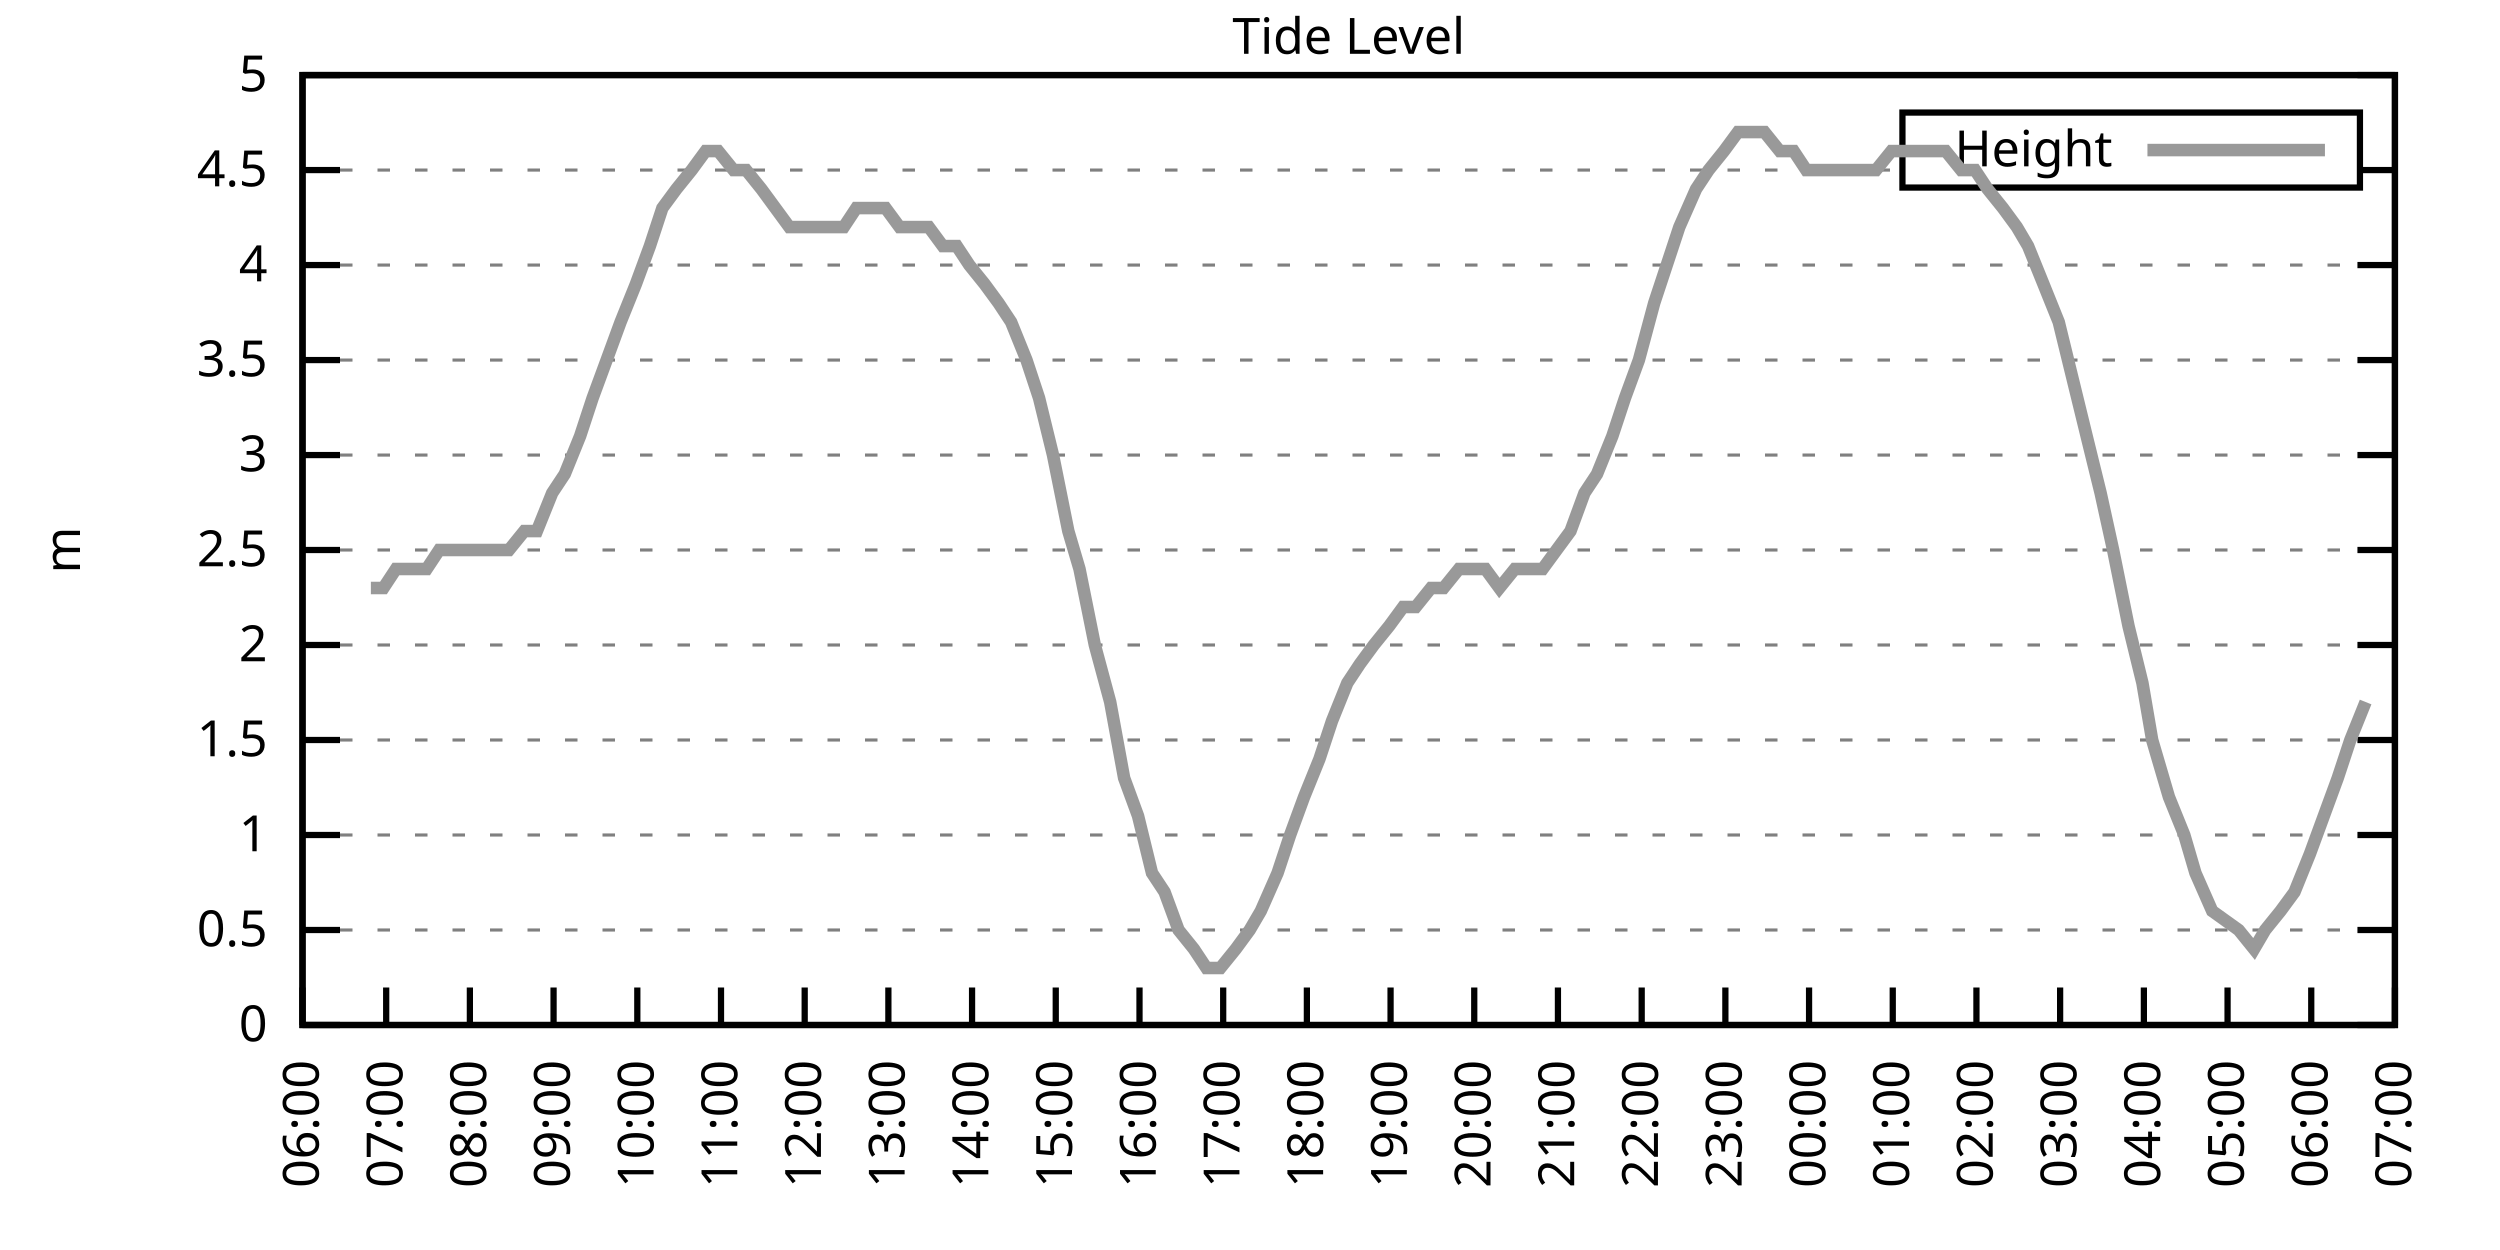
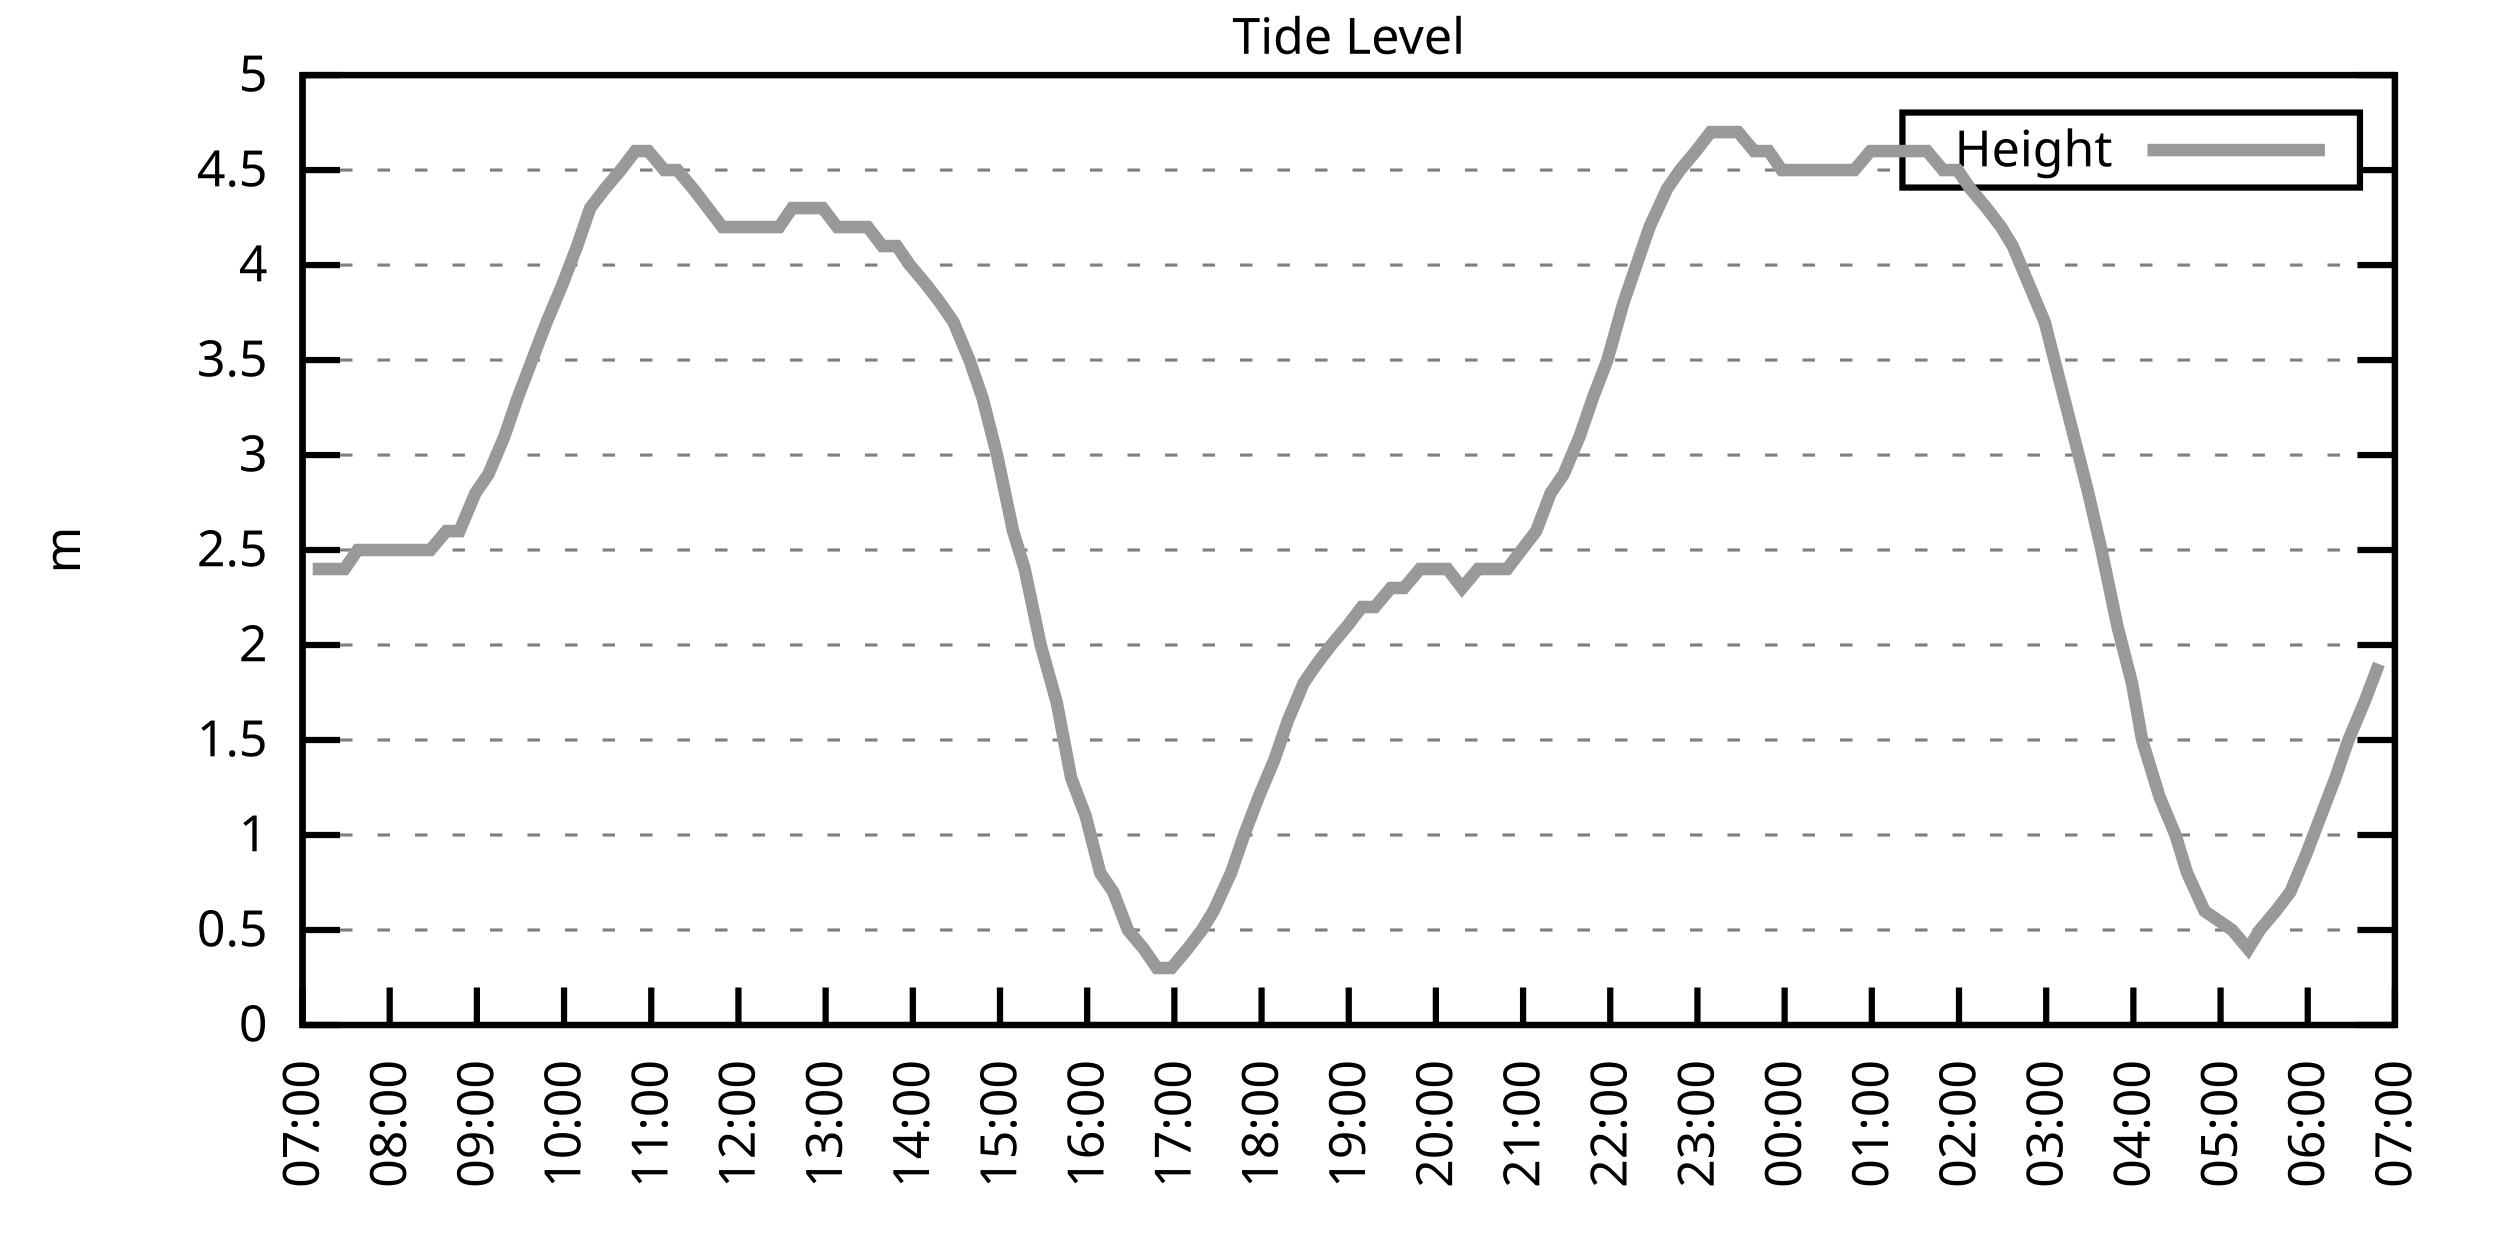
<svg xmlns="http://www.w3.org/2000/svg" xmlns:xlink="http://www.w3.org/1999/xlink" width="400" height="200" viewBox="0 0 400 200">
  <g id="gnuplot_canvas">
    <rect x="0" y="0" width="400" height="200" fill="none" />
    <defs>
      <circle id="gpDot" r="0.5" stroke-width="0.5" stroke="currentColor" />
      <path id="gpPt0" stroke-width="0.333" stroke="currentColor" d="M-1,0 h2 M0,-1 v2" />
      <path id="gpPt1" stroke-width="0.333" stroke="currentColor" d="M-1,-1 L1,1 M1,-1 L-1,1" />
      <path id="gpPt2" stroke-width="0.333" stroke="currentColor" d="M-1,0 L1,0 M0,-1 L0,1 M-1,-1 L1,1 M-1,1 L1,-1" />
      <rect id="gpPt3" stroke-width="0.333" stroke="currentColor" x="-1" y="-1" width="2" height="2" />
      <rect id="gpPt4" stroke-width="0.333" stroke="currentColor" fill="currentColor" x="-1" y="-1" width="2" height="2" />
      <circle id="gpPt5" stroke-width="0.333" stroke="currentColor" cx="0" cy="0" r="1" />
      <use xlink:href="#gpPt5" id="gpPt6" fill="currentColor" stroke="none" />
      <path id="gpPt7" stroke-width="0.333" stroke="currentColor" d="M0,-1.33 L-1.33,0.67 L1.33,0.67 z" />
      <use xlink:href="#gpPt7" id="gpPt8" fill="currentColor" stroke="none" />
      <use xlink:href="#gpPt7" id="gpPt9" stroke="currentColor" transform="rotate(180)" />
      <use xlink:href="#gpPt9" id="gpPt10" fill="currentColor" stroke="none" />
      <use xlink:href="#gpPt3" id="gpPt11" stroke="currentColor" transform="rotate(45)" />
      <use xlink:href="#gpPt11" id="gpPt12" fill="currentColor" stroke="none" />
      <path id="gpPt13" stroke-width="0.333" stroke="currentColor" d="M0,1.330 L1.265,0.411 L0.782,-1.067 L-0.782,-1.076 L-1.265,0.411 z" />
      <use xlink:href="#gpPt13" id="gpPt14" fill="currentColor" stroke="none" />
      <filter id="textbox" filterUnits="objectBoundingBox" x="0" y="0" height="1" width="1">
        <feFlood flood-color="white" flood-opacity="1" result="bgnd" />
        <feComposite in="SourceGraphic" in2="bgnd" operator="atop" />
      </filter>
      <filter id="greybox" filterUnits="objectBoundingBox" x="0" y="0" height="1" width="1">
        <feFlood flood-color="lightgrey" flood-opacity="1" result="grey" />
        <feComposite in="SourceGraphic" in2="grey" operator="atop" />
      </filter>
    </defs>
    <g fill="none" color="white" stroke="currentColor" stroke-width="1.00" stroke-linecap="butt" stroke-linejoin="miter">
</g>
    <g fill="none" color="black" stroke="currentColor" stroke-width="1.00" stroke-linecap="butt" stroke-linejoin="miter">
      <g stroke="none" shape-rendering="crispEdges">
        <polygon fill="rgb(255, 255, 255)" points="48.40,164.00 383.18,164.00 383.18,12.02 48.40,12.02 " />
      </g>
    </g>
    <g fill="none" color="black" stroke="currentColor" stroke-width="1.00" stroke-linecap="butt" stroke-linejoin="miter">
</g>
    <g fill="none" color="black" stroke="black" stroke-width="0.50" stroke-linecap="butt" stroke-linejoin="miter">
</g>
    <g fill="none" color="gray" stroke="currentColor" stroke-width="0.50" stroke-linecap="butt" stroke-linejoin="miter">
      <path stroke="gray" stroke-dasharray="2,4" class="gridline" d="M48.40,164.00 L383.19,164.00  " />
    </g>
    <g fill="none" color="gray" stroke="gray" stroke-width="1.00" stroke-linecap="butt" stroke-linejoin="miter">
</g>
    <g fill="none" color="black" stroke="currentColor" stroke-width="1.00" stroke-linecap="butt" stroke-linejoin="miter">
      <path stroke="black" d="M48.40,164.00 L54.40,164.00 M383.19,164.00 L377.19,164.00  " />
      <g transform="translate(42.80,166.60)" stroke="none" fill="black" font-family="Sans" font-size="8.00" text-anchor="end">
        <text>
          <tspan font-family="Sans"> 0</tspan>
        </text>
      </g>
    </g>
    <g fill="none" color="black" stroke="currentColor" stroke-width="1.00" stroke-linecap="butt" stroke-linejoin="miter">
</g>
    <g fill="none" color="black" stroke="black" stroke-width="0.50" stroke-linecap="butt" stroke-linejoin="miter">
</g>
    <g fill="none" color="gray" stroke="currentColor" stroke-width="0.50" stroke-linecap="butt" stroke-linejoin="miter">
      <path stroke="gray" stroke-dasharray="2,4" class="gridline" d="M48.40,148.80 L383.19,148.80  " />
    </g>
    <g fill="none" color="gray" stroke="gray" stroke-width="1.00" stroke-linecap="butt" stroke-linejoin="miter">
</g>
    <g fill="none" color="black" stroke="currentColor" stroke-width="1.00" stroke-linecap="butt" stroke-linejoin="miter">
      <path stroke="black" d="M48.40,148.80 L54.40,148.80 M383.19,148.80 L377.19,148.80  " />
      <g transform="translate(42.80,151.40)" stroke="none" fill="black" font-family="Sans" font-size="8.00" text-anchor="end">
        <text>
          <tspan font-family="Sans"> 0.5</tspan>
        </text>
      </g>
    </g>
    <g fill="none" color="black" stroke="currentColor" stroke-width="1.00" stroke-linecap="butt" stroke-linejoin="miter">
</g>
    <g fill="none" color="black" stroke="black" stroke-width="0.50" stroke-linecap="butt" stroke-linejoin="miter">
</g>
    <g fill="none" color="gray" stroke="currentColor" stroke-width="0.50" stroke-linecap="butt" stroke-linejoin="miter">
      <path stroke="gray" stroke-dasharray="2,4" class="gridline" d="M48.40,133.60 L383.19,133.60  " />
    </g>
    <g fill="none" color="gray" stroke="gray" stroke-width="1.00" stroke-linecap="butt" stroke-linejoin="miter">
</g>
    <g fill="none" color="black" stroke="currentColor" stroke-width="1.00" stroke-linecap="butt" stroke-linejoin="miter">
      <path stroke="black" d="M48.40,133.60 L54.40,133.60 M383.19,133.60 L377.19,133.60  " />
      <g transform="translate(42.80,136.20)" stroke="none" fill="black" font-family="Sans" font-size="8.00" text-anchor="end">
        <text>
          <tspan font-family="Sans"> 1</tspan>
        </text>
      </g>
    </g>
    <g fill="none" color="black" stroke="currentColor" stroke-width="1.00" stroke-linecap="butt" stroke-linejoin="miter">
</g>
    <g fill="none" color="black" stroke="black" stroke-width="0.50" stroke-linecap="butt" stroke-linejoin="miter">
</g>
    <g fill="none" color="gray" stroke="currentColor" stroke-width="0.50" stroke-linecap="butt" stroke-linejoin="miter">
      <path stroke="gray" stroke-dasharray="2,4" class="gridline" d="M48.40,118.40 L383.19,118.40  " />
    </g>
    <g fill="none" color="gray" stroke="gray" stroke-width="1.00" stroke-linecap="butt" stroke-linejoin="miter">
</g>
    <g fill="none" color="black" stroke="currentColor" stroke-width="1.00" stroke-linecap="butt" stroke-linejoin="miter">
      <path stroke="black" d="M48.40,118.40 L54.40,118.40 M383.19,118.40 L377.19,118.40  " />
      <g transform="translate(42.80,121.00)" stroke="none" fill="black" font-family="Sans" font-size="8.00" text-anchor="end">
        <text>
          <tspan font-family="Sans"> 1.5</tspan>
        </text>
      </g>
    </g>
    <g fill="none" color="black" stroke="currentColor" stroke-width="1.00" stroke-linecap="butt" stroke-linejoin="miter">
</g>
    <g fill="none" color="black" stroke="black" stroke-width="0.50" stroke-linecap="butt" stroke-linejoin="miter">
</g>
    <g fill="none" color="gray" stroke="currentColor" stroke-width="0.50" stroke-linecap="butt" stroke-linejoin="miter">
      <path stroke="gray" stroke-dasharray="2,4" class="gridline" d="M48.40,103.20 L383.19,103.20  " />
    </g>
    <g fill="none" color="gray" stroke="gray" stroke-width="1.00" stroke-linecap="butt" stroke-linejoin="miter">
</g>
    <g fill="none" color="black" stroke="currentColor" stroke-width="1.00" stroke-linecap="butt" stroke-linejoin="miter">
      <path stroke="black" d="M48.40,103.20 L54.40,103.20 M383.19,103.20 L377.19,103.20  " />
      <g transform="translate(42.80,105.80)" stroke="none" fill="black" font-family="Sans" font-size="8.00" text-anchor="end">
        <text>
          <tspan font-family="Sans"> 2</tspan>
        </text>
      </g>
    </g>
    <g fill="none" color="black" stroke="currentColor" stroke-width="1.00" stroke-linecap="butt" stroke-linejoin="miter">
</g>
    <g fill="none" color="black" stroke="black" stroke-width="0.50" stroke-linecap="butt" stroke-linejoin="miter">
</g>
    <g fill="none" color="gray" stroke="currentColor" stroke-width="0.50" stroke-linecap="butt" stroke-linejoin="miter">
      <path stroke="gray" stroke-dasharray="2,4" class="gridline" d="M48.40,88.00 L383.19,88.00  " />
    </g>
    <g fill="none" color="gray" stroke="gray" stroke-width="1.00" stroke-linecap="butt" stroke-linejoin="miter">
</g>
    <g fill="none" color="black" stroke="currentColor" stroke-width="1.00" stroke-linecap="butt" stroke-linejoin="miter">
      <path stroke="black" d="M48.40,88.00 L54.40,88.00 M383.19,88.00 L377.19,88.00  " />
      <g transform="translate(42.80,90.60)" stroke="none" fill="black" font-family="Sans" font-size="8.00" text-anchor="end">
        <text>
          <tspan font-family="Sans"> 2.5</tspan>
        </text>
      </g>
    </g>
    <g fill="none" color="black" stroke="currentColor" stroke-width="1.00" stroke-linecap="butt" stroke-linejoin="miter">
</g>
    <g fill="none" color="black" stroke="black" stroke-width="0.50" stroke-linecap="butt" stroke-linejoin="miter">
</g>
    <g fill="none" color="gray" stroke="currentColor" stroke-width="0.50" stroke-linecap="butt" stroke-linejoin="miter">
      <path stroke="gray" stroke-dasharray="2,4" class="gridline" d="M48.40,72.81 L383.19,72.81  " />
    </g>
    <g fill="none" color="gray" stroke="gray" stroke-width="1.00" stroke-linecap="butt" stroke-linejoin="miter">
</g>
    <g fill="none" color="black" stroke="currentColor" stroke-width="1.00" stroke-linecap="butt" stroke-linejoin="miter">
      <path stroke="black" d="M48.40,72.81 L54.40,72.81 M383.19,72.81 L377.19,72.81  " />
      <g transform="translate(42.80,75.41)" stroke="none" fill="black" font-family="Sans" font-size="8.00" text-anchor="end">
        <text>
          <tspan font-family="Sans"> 3</tspan>
        </text>
      </g>
    </g>
    <g fill="none" color="black" stroke="currentColor" stroke-width="1.00" stroke-linecap="butt" stroke-linejoin="miter">
</g>
    <g fill="none" color="black" stroke="black" stroke-width="0.50" stroke-linecap="butt" stroke-linejoin="miter">
</g>
    <g fill="none" color="gray" stroke="currentColor" stroke-width="0.50" stroke-linecap="butt" stroke-linejoin="miter">
      <path stroke="gray" stroke-dasharray="2,4" class="gridline" d="M48.40,57.61 L383.19,57.61  " />
    </g>
    <g fill="none" color="gray" stroke="gray" stroke-width="1.00" stroke-linecap="butt" stroke-linejoin="miter">
</g>
    <g fill="none" color="black" stroke="currentColor" stroke-width="1.00" stroke-linecap="butt" stroke-linejoin="miter">
      <path stroke="black" d="M48.40,57.61 L54.40,57.61 M383.19,57.61 L377.19,57.61  " />
      <g transform="translate(42.80,60.21)" stroke="none" fill="black" font-family="Sans" font-size="8.00" text-anchor="end">
        <text>
          <tspan font-family="Sans"> 3.5</tspan>
        </text>
      </g>
    </g>
    <g fill="none" color="black" stroke="currentColor" stroke-width="1.00" stroke-linecap="butt" stroke-linejoin="miter">
</g>
    <g fill="none" color="black" stroke="black" stroke-width="0.50" stroke-linecap="butt" stroke-linejoin="miter">
</g>
    <g fill="none" color="gray" stroke="currentColor" stroke-width="0.50" stroke-linecap="butt" stroke-linejoin="miter">
      <path stroke="gray" stroke-dasharray="2,4" class="gridline" d="M48.40,42.41 L383.19,42.41  " />
    </g>
    <g fill="none" color="gray" stroke="gray" stroke-width="1.00" stroke-linecap="butt" stroke-linejoin="miter">
</g>
    <g fill="none" color="black" stroke="currentColor" stroke-width="1.00" stroke-linecap="butt" stroke-linejoin="miter">
      <path stroke="black" d="M48.40,42.41 L54.40,42.41 M383.19,42.41 L377.19,42.41  " />
      <g transform="translate(42.80,45.01)" stroke="none" fill="black" font-family="Sans" font-size="8.00" text-anchor="end">
        <text>
          <tspan font-family="Sans"> 4</tspan>
        </text>
      </g>
    </g>
    <g fill="none" color="black" stroke="currentColor" stroke-width="1.00" stroke-linecap="butt" stroke-linejoin="miter">
</g>
    <g fill="none" color="black" stroke="black" stroke-width="0.50" stroke-linecap="butt" stroke-linejoin="miter">
</g>
    <g fill="none" color="gray" stroke="currentColor" stroke-width="0.50" stroke-linecap="butt" stroke-linejoin="miter">
      <path stroke="gray" stroke-dasharray="2,4" class="gridline" d="M48.40,27.21 L304.39,27.21 M377.59,27.21 L383.19,27.21  " />
    </g>
    <g fill="none" color="gray" stroke="gray" stroke-width="1.00" stroke-linecap="butt" stroke-linejoin="miter">
</g>
    <g fill="none" color="black" stroke="currentColor" stroke-width="1.00" stroke-linecap="butt" stroke-linejoin="miter">
      <path stroke="black" d="M48.40,27.21 L54.40,27.21 M383.19,27.21 L377.19,27.21  " />
      <g transform="translate(42.80,29.81)" stroke="none" fill="black" font-family="Sans" font-size="8.00" text-anchor="end">
        <text>
          <tspan font-family="Sans"> 4.5</tspan>
        </text>
      </g>
    </g>
    <g fill="none" color="black" stroke="currentColor" stroke-width="1.00" stroke-linecap="butt" stroke-linejoin="miter">
</g>
    <g fill="none" color="black" stroke="black" stroke-width="0.50" stroke-linecap="butt" stroke-linejoin="miter">
</g>
    <g fill="none" color="gray" stroke="currentColor" stroke-width="0.50" stroke-linecap="butt" stroke-linejoin="miter">
      <path stroke="gray" stroke-dasharray="2,4" class="gridline" d="M48.40,12.01 L383.19,12.01  " />
    </g>
    <g fill="none" color="gray" stroke="gray" stroke-width="1.00" stroke-linecap="butt" stroke-linejoin="miter">
</g>
    <g fill="none" color="black" stroke="currentColor" stroke-width="1.00" stroke-linecap="butt" stroke-linejoin="miter">
      <path stroke="black" d="M48.40,12.01 L54.40,12.01 M383.19,12.01 L377.19,12.01  " />
      <g transform="translate(42.80,14.61)" stroke="none" fill="black" font-family="Sans" font-size="8.00" text-anchor="end">
        <text>
          <tspan font-family="Sans"> 5</tspan>
        </text>
      </g>
    </g>
    <g fill="none" color="black" stroke="currentColor" stroke-width="1.00" stroke-linecap="butt" stroke-linejoin="miter">
      <path stroke="black" d="M48.40,164.00 L48.40,158.00  " />
      <g transform="translate(51.00,169.60) rotate(270.00)" stroke="none" fill="black" font-family="Sans" font-size="8.00" text-anchor="end">
        <text>
-           <tspan font-family="Sans">06:00</tspan>
-         </text>
-       </g>
-     </g>
-     <g fill="none" color="black" stroke="currentColor" stroke-width="1.00" stroke-linecap="butt" stroke-linejoin="miter">
-       <path stroke="black" d="M61.79,164.00 L61.79,158.00  " />
-       <g transform="translate(64.39,169.60) rotate(270.00)" stroke="none" fill="black" font-family="Sans" font-size="8.00" text-anchor="end">
-         <text>
          <tspan font-family="Sans">07:00</tspan>
        </text>
      </g>
    </g>
    <g fill="none" color="black" stroke="currentColor" stroke-width="1.00" stroke-linecap="butt" stroke-linejoin="miter">
-       <path stroke="black" d="M75.18,164.00 L75.18,158.00  " />
-       <g transform="translate(77.78,169.60) rotate(270.00)" stroke="none" fill="black" font-family="Sans" font-size="8.00" text-anchor="end">
+       <path stroke="black" d="M62.35,164.00 L62.35,158.00  " />
+       <g transform="translate(64.95,169.60) rotate(270.00)" stroke="none" fill="black" font-family="Sans" font-size="8.00" text-anchor="end">
        <text>
          <tspan font-family="Sans">08:00</tspan>
        </text>
      </g>
    </g>
    <g fill="none" color="black" stroke="currentColor" stroke-width="1.00" stroke-linecap="butt" stroke-linejoin="miter">
-       <path stroke="black" d="M88.57,164.00 L88.57,158.00  " />
-       <g transform="translate(91.17,169.60) rotate(270.00)" stroke="none" fill="black" font-family="Sans" font-size="8.00" text-anchor="end">
+       <path stroke="black" d="M76.30,164.00 L76.30,158.00  " />
+       <g transform="translate(78.90,169.60) rotate(270.00)" stroke="none" fill="black" font-family="Sans" font-size="8.00" text-anchor="end">
        <text>
          <tspan font-family="Sans">09:00</tspan>
        </text>
      </g>
    </g>
    <g fill="none" color="black" stroke="currentColor" stroke-width="1.00" stroke-linecap="butt" stroke-linejoin="miter">
-       <path stroke="black" d="M101.97,164.00 L101.97,158.00  " />
-       <g transform="translate(104.57,169.60) rotate(270.00)" stroke="none" fill="black" font-family="Sans" font-size="8.00" text-anchor="end">
+       <path stroke="black" d="M90.25,164.00 L90.25,158.00  " />
+       <g transform="translate(92.85,169.60) rotate(270.00)" stroke="none" fill="black" font-family="Sans" font-size="8.00" text-anchor="end">
        <text>
          <tspan font-family="Sans">10:00</tspan>
        </text>
      </g>
    </g>
    <g fill="none" color="black" stroke="currentColor" stroke-width="1.00" stroke-linecap="butt" stroke-linejoin="miter">
-       <path stroke="black" d="M115.36,164.00 L115.36,158.00  " />
-       <g transform="translate(117.96,169.60) rotate(270.00)" stroke="none" fill="black" font-family="Sans" font-size="8.00" text-anchor="end">
+       <path stroke="black" d="M104.20,164.00 L104.20,158.00  " />
+       <g transform="translate(106.80,169.60) rotate(270.00)" stroke="none" fill="black" font-family="Sans" font-size="8.00" text-anchor="end">
        <text>
          <tspan font-family="Sans">11:00</tspan>
        </text>
      </g>
    </g>
    <g fill="none" color="black" stroke="currentColor" stroke-width="1.00" stroke-linecap="butt" stroke-linejoin="miter">
-       <path stroke="black" d="M128.75,164.00 L128.75,158.00  " />
-       <g transform="translate(131.35,169.60) rotate(270.00)" stroke="none" fill="black" font-family="Sans" font-size="8.00" text-anchor="end">
+       <path stroke="black" d="M118.15,164.00 L118.15,158.00  " />
+       <g transform="translate(120.75,169.60) rotate(270.00)" stroke="none" fill="black" font-family="Sans" font-size="8.00" text-anchor="end">
        <text>
          <tspan font-family="Sans">12:00</tspan>
        </text>
      </g>
    </g>
    <g fill="none" color="black" stroke="currentColor" stroke-width="1.00" stroke-linecap="butt" stroke-linejoin="miter">
-       <path stroke="black" d="M142.14,164.00 L142.14,158.00  " />
-       <g transform="translate(144.74,169.60) rotate(270.00)" stroke="none" fill="black" font-family="Sans" font-size="8.00" text-anchor="end">
+       <path stroke="black" d="M132.10,164.00 L132.10,158.00  " />
+       <g transform="translate(134.70,169.60) rotate(270.00)" stroke="none" fill="black" font-family="Sans" font-size="8.00" text-anchor="end">
        <text>
          <tspan font-family="Sans">13:00</tspan>
        </text>
      </g>
    </g>
    <g fill="none" color="black" stroke="currentColor" stroke-width="1.00" stroke-linecap="butt" stroke-linejoin="miter">
-       <path stroke="black" d="M155.53,164.00 L155.53,158.00  " />
-       <g transform="translate(158.13,169.60) rotate(270.00)" stroke="none" fill="black" font-family="Sans" font-size="8.00" text-anchor="end">
+       <path stroke="black" d="M146.05,164.00 L146.05,158.00  " />
+       <g transform="translate(148.65,169.60) rotate(270.00)" stroke="none" fill="black" font-family="Sans" font-size="8.00" text-anchor="end">
        <text>
          <tspan font-family="Sans">14:00</tspan>
        </text>
      </g>
    </g>
    <g fill="none" color="black" stroke="currentColor" stroke-width="1.00" stroke-linecap="butt" stroke-linejoin="miter">
-       <path stroke="black" d="M168.92,164.00 L168.92,158.00  " />
-       <g transform="translate(171.52,169.60) rotate(270.00)" stroke="none" fill="black" font-family="Sans" font-size="8.00" text-anchor="end">
+       <path stroke="black" d="M160.00,164.00 L160.00,158.00  " />
+       <g transform="translate(162.60,169.60) rotate(270.00)" stroke="none" fill="black" font-family="Sans" font-size="8.00" text-anchor="end">
        <text>
          <tspan font-family="Sans">15:00</tspan>
        </text>
      </g>
    </g>
    <g fill="none" color="black" stroke="currentColor" stroke-width="1.00" stroke-linecap="butt" stroke-linejoin="miter">
-       <path stroke="black" d="M182.32,164.00 L182.32,158.00  " />
-       <g transform="translate(184.92,169.60) rotate(270.00)" stroke="none" fill="black" font-family="Sans" font-size="8.00" text-anchor="end">
+       <path stroke="black" d="M173.95,164.00 L173.95,158.00  " />
+       <g transform="translate(176.55,169.60) rotate(270.00)" stroke="none" fill="black" font-family="Sans" font-size="8.00" text-anchor="end">
        <text>
          <tspan font-family="Sans">16:00</tspan>
        </text>
      </g>
    </g>
    <g fill="none" color="black" stroke="currentColor" stroke-width="1.00" stroke-linecap="butt" stroke-linejoin="miter">
-       <path stroke="black" d="M195.71,164.00 L195.71,158.00  " />
-       <g transform="translate(198.31,169.60) rotate(270.00)" stroke="none" fill="black" font-family="Sans" font-size="8.00" text-anchor="end">
+       <path stroke="black" d="M187.90,164.00 L187.90,158.00  " />
+       <g transform="translate(190.50,169.60) rotate(270.00)" stroke="none" fill="black" font-family="Sans" font-size="8.00" text-anchor="end">
        <text>
          <tspan font-family="Sans">17:00</tspan>
        </text>
      </g>
    </g>
    <g fill="none" color="black" stroke="currentColor" stroke-width="1.00" stroke-linecap="butt" stroke-linejoin="miter">
-       <path stroke="black" d="M209.10,164.00 L209.10,158.00  " />
-       <g transform="translate(211.70,169.60) rotate(270.00)" stroke="none" fill="black" font-family="Sans" font-size="8.00" text-anchor="end">
+       <path stroke="black" d="M201.85,164.00 L201.85,158.00  " />
+       <g transform="translate(204.45,169.60) rotate(270.00)" stroke="none" fill="black" font-family="Sans" font-size="8.00" text-anchor="end">
        <text>
          <tspan font-family="Sans">18:00</tspan>
        </text>
      </g>
    </g>
    <g fill="none" color="black" stroke="currentColor" stroke-width="1.00" stroke-linecap="butt" stroke-linejoin="miter">
-       <path stroke="black" d="M222.49,164.00 L222.49,158.00  " />
-       <g transform="translate(225.09,169.60) rotate(270.00)" stroke="none" fill="black" font-family="Sans" font-size="8.00" text-anchor="end">
+       <path stroke="black" d="M215.80,164.00 L215.80,158.00  " />
+       <g transform="translate(218.40,169.60) rotate(270.00)" stroke="none" fill="black" font-family="Sans" font-size="8.00" text-anchor="end">
        <text>
          <tspan font-family="Sans">19:00</tspan>
        </text>
      </g>
    </g>
    <g fill="none" color="black" stroke="currentColor" stroke-width="1.00" stroke-linecap="butt" stroke-linejoin="miter">
-       <path stroke="black" d="M235.88,164.00 L235.88,158.00  " />
-       <g transform="translate(238.48,169.60) rotate(270.00)" stroke="none" fill="black" font-family="Sans" font-size="8.00" text-anchor="end">
+       <path stroke="black" d="M229.74,164.00 L229.74,158.00  " />
+       <g transform="translate(232.34,169.60) rotate(270.00)" stroke="none" fill="black" font-family="Sans" font-size="8.00" text-anchor="end">
        <text>
          <tspan font-family="Sans">20:00</tspan>
        </text>
      </g>
    </g>
    <g fill="none" color="black" stroke="currentColor" stroke-width="1.00" stroke-linecap="butt" stroke-linejoin="miter">
-       <path stroke="black" d="M249.27,164.00 L249.27,158.00  " />
-       <g transform="translate(251.87,169.60) rotate(270.00)" stroke="none" fill="black" font-family="Sans" font-size="8.00" text-anchor="end">
+       <path stroke="black" d="M243.69,164.00 L243.69,158.00  " />
+       <g transform="translate(246.29,169.60) rotate(270.00)" stroke="none" fill="black" font-family="Sans" font-size="8.00" text-anchor="end">
        <text>
          <tspan font-family="Sans">21:00</tspan>
        </text>
      </g>
    </g>
    <g fill="none" color="black" stroke="currentColor" stroke-width="1.00" stroke-linecap="butt" stroke-linejoin="miter">
-       <path stroke="black" d="M262.67,164.00 L262.67,158.00  " />
-       <g transform="translate(265.27,169.60) rotate(270.00)" stroke="none" fill="black" font-family="Sans" font-size="8.00" text-anchor="end">
+       <path stroke="black" d="M257.64,164.00 L257.64,158.00  " />
+       <g transform="translate(260.24,169.60) rotate(270.00)" stroke="none" fill="black" font-family="Sans" font-size="8.00" text-anchor="end">
        <text>
          <tspan font-family="Sans">22:00</tspan>
        </text>
      </g>
    </g>
    <g fill="none" color="black" stroke="currentColor" stroke-width="1.00" stroke-linecap="butt" stroke-linejoin="miter">
-       <path stroke="black" d="M276.06,164.00 L276.06,158.00  " />
-       <g transform="translate(278.66,169.60) rotate(270.00)" stroke="none" fill="black" font-family="Sans" font-size="8.00" text-anchor="end">
+       <path stroke="black" d="M271.59,164.00 L271.59,158.00  " />
+       <g transform="translate(274.19,169.60) rotate(270.00)" stroke="none" fill="black" font-family="Sans" font-size="8.00" text-anchor="end">
        <text>
          <tspan font-family="Sans">23:00</tspan>
        </text>
      </g>
    </g>
    <g fill="none" color="black" stroke="currentColor" stroke-width="1.00" stroke-linecap="butt" stroke-linejoin="miter">
-       <path stroke="black" d="M289.45,164.00 L289.45,158.00  " />
-       <g transform="translate(292.05,169.60) rotate(270.00)" stroke="none" fill="black" font-family="Sans" font-size="8.00" text-anchor="end">
+       <path stroke="black" d="M285.54,164.00 L285.54,158.00  " />
+       <g transform="translate(288.14,169.60) rotate(270.00)" stroke="none" fill="black" font-family="Sans" font-size="8.00" text-anchor="end">
        <text>
          <tspan font-family="Sans">00:00</tspan>
        </text>
      </g>
    </g>
    <g fill="none" color="black" stroke="currentColor" stroke-width="1.00" stroke-linecap="butt" stroke-linejoin="miter">
-       <path stroke="black" d="M302.84,164.00 L302.84,158.00  " />
-       <g transform="translate(305.44,169.60) rotate(270.00)" stroke="none" fill="black" font-family="Sans" font-size="8.00" text-anchor="end">
+       <path stroke="black" d="M299.49,164.00 L299.49,158.00  " />
+       <g transform="translate(302.09,169.60) rotate(270.00)" stroke="none" fill="black" font-family="Sans" font-size="8.00" text-anchor="end">
        <text>
          <tspan font-family="Sans">01:00</tspan>
        </text>
      </g>
    </g>
    <g fill="none" color="black" stroke="currentColor" stroke-width="1.00" stroke-linecap="butt" stroke-linejoin="miter">
-       <path stroke="black" d="M316.23,164.00 L316.23,158.00  " />
-       <g transform="translate(318.83,169.60) rotate(270.00)" stroke="none" fill="black" font-family="Sans" font-size="8.00" text-anchor="end">
+       <path stroke="black" d="M313.44,164.00 L313.44,158.00  " />
+       <g transform="translate(316.04,169.60) rotate(270.00)" stroke="none" fill="black" font-family="Sans" font-size="8.00" text-anchor="end">
        <text>
          <tspan font-family="Sans">02:00</tspan>
        </text>
      </g>
    </g>
    <g fill="none" color="black" stroke="currentColor" stroke-width="1.00" stroke-linecap="butt" stroke-linejoin="miter">
-       <path stroke="black" d="M329.62,164.00 L329.62,158.00  " />
-       <g transform="translate(332.22,169.60) rotate(270.00)" stroke="none" fill="black" font-family="Sans" font-size="8.00" text-anchor="end">
+       <path stroke="black" d="M327.39,164.00 L327.39,158.00  " />
+       <g transform="translate(329.99,169.60) rotate(270.00)" stroke="none" fill="black" font-family="Sans" font-size="8.00" text-anchor="end">
        <text>
          <tspan font-family="Sans">03:00</tspan>
        </text>
      </g>
    </g>
    <g fill="none" color="black" stroke="currentColor" stroke-width="1.00" stroke-linecap="butt" stroke-linejoin="miter">
-       <path stroke="black" d="M343.02,164.00 L343.02,158.00  " />
-       <g transform="translate(345.62,169.60) rotate(270.00)" stroke="none" fill="black" font-family="Sans" font-size="8.00" text-anchor="end">
+       <path stroke="black" d="M341.34,164.00 L341.34,158.00  " />
+       <g transform="translate(343.94,169.60) rotate(270.00)" stroke="none" fill="black" font-family="Sans" font-size="8.00" text-anchor="end">
        <text>
          <tspan font-family="Sans">04:00</tspan>
        </text>
      </g>
    </g>
    <g fill="none" color="black" stroke="currentColor" stroke-width="1.00" stroke-linecap="butt" stroke-linejoin="miter">
-       <path stroke="black" d="M356.41,164.00 L356.41,158.00  " />
-       <g transform="translate(359.01,169.60) rotate(270.00)" stroke="none" fill="black" font-family="Sans" font-size="8.00" text-anchor="end">
+       <path stroke="black" d="M355.29,164.00 L355.29,158.00  " />
+       <g transform="translate(357.89,169.60) rotate(270.00)" stroke="none" fill="black" font-family="Sans" font-size="8.00" text-anchor="end">
        <text>
          <tspan font-family="Sans">05:00</tspan>
        </text>
      </g>
    </g>
    <g fill="none" color="black" stroke="currentColor" stroke-width="1.00" stroke-linecap="butt" stroke-linejoin="miter">
-       <path stroke="black" d="M369.80,164.00 L369.80,158.00  " />
-       <g transform="translate(372.40,169.60) rotate(270.00)" stroke="none" fill="black" font-family="Sans" font-size="8.00" text-anchor="end">
+       <path stroke="black" d="M369.24,164.00 L369.24,158.00  " />
+       <g transform="translate(371.84,169.60) rotate(270.00)" stroke="none" fill="black" font-family="Sans" font-size="8.00" text-anchor="end">
        <text>
          <tspan font-family="Sans">06:00</tspan>
        </text>
      </g>
    </g>
    <g fill="none" color="black" stroke="currentColor" stroke-width="1.00" stroke-linecap="butt" stroke-linejoin="miter">
      <path stroke="black" d="M383.19,164.00 L383.19,158.00  " />
      <g transform="translate(385.79,169.60) rotate(270.00)" stroke="none" fill="black" font-family="Sans" font-size="8.00" text-anchor="end">
        <text>
          <tspan font-family="Sans">07:00</tspan>
        </text>
      </g>
    </g>
    <g fill="none" color="black" stroke="currentColor" stroke-width="1.00" stroke-linecap="butt" stroke-linejoin="miter">
</g>
    <g fill="none" color="black" stroke="currentColor" stroke-width="1.00" stroke-linecap="butt" stroke-linejoin="miter">
      <path stroke="black" d="M48.40,12.01 L48.40,164.00 L383.19,164.00 L383.19,12.01 L48.40,12.01 Z  " />
    </g>
    <g fill="none" color="black" stroke="currentColor" stroke-width="1.00" stroke-linecap="butt" stroke-linejoin="miter">
</g>
    <g fill="none" color="black" stroke="currentColor" stroke-width="1.00" stroke-linecap="butt" stroke-linejoin="miter">
      <path stroke="black" d="M304.39,30.01 L304.39,18.01 L377.59,18.01 L377.59,30.01 L304.39,30.01 Z  " />
    </g>
    <g id="Tide_level_plot_1">
      <g fill="none" color="white" stroke="black" stroke-width="2.00" stroke-linecap="butt" stroke-linejoin="miter">
</g>
      <g fill="none" color="black" stroke="currentColor" stroke-width="2.00" stroke-linecap="butt" stroke-linejoin="miter">
        <g transform="translate(337.99,26.61)" stroke="none" fill="black" font-family="Sans" font-size="8.00" text-anchor="end">
          <text>
            <tspan font-family="Sans">Height</tspan>
          </text>
        </g>
      </g>
      <g fill="none" color="black" stroke="currentColor" stroke-width="2.00" stroke-linecap="butt" stroke-linejoin="miter">
-         <path stroke="rgb(153, 153, 153)" d="M343.59,24.01 L371.99,24.01 M59.34,94.08 L61.35,94.08 L63.35,91.04 L66.03,91.04 L68.26,91.04 L70.27,88.00   L72.73,88.00 L74.96,88.00 L77.19,88.00 L79.42,88.00 L81.43,88.00 L83.89,84.97 L85.90,84.97 L88.35,78.89   L90.36,75.85 L92.82,69.77 L94.82,63.69 L97.06,57.61 L99.29,51.53 L101.74,45.45 L103.98,39.37 L105.98,33.29   L108.22,30.25 L110.67,27.21 L112.90,24.17 L114.91,24.17 L117.37,27.21 L119.38,27.21 L121.83,30.25 L124.06,33.29   L126.29,36.33 L128.53,36.33 L130.76,36.33 L132.99,36.33 L135.00,36.33 L137.01,33.29 L139.46,33.29 L141.69,33.29   L143.93,36.33 L146.16,36.33 L148.61,36.33 L150.85,39.37 L153.08,39.37 L155.09,42.41 L157.54,45.45 L159.77,48.49   L161.78,51.53 L164.24,57.61 L166.25,63.69 L168.48,72.81 L170.93,84.97 L172.72,91.04 L175.17,103.20 L177.63,112.32   L179.86,124.48 L182.09,130.56 L184.32,139.68 L186.33,142.72 L188.57,148.80 L191.02,151.84 L193.03,154.88 L195.26,154.88   L197.72,151.84 L199.95,148.80 L201.73,145.76 L204.41,139.68 L206.42,133.60 L208.65,127.52 L211.11,121.44 L213.12,115.36   L215.57,109.28 L217.58,106.24 L219.81,103.20 L222.27,100.16 L224.50,97.12 L226.51,97.12 L228.96,94.08 L230.97,94.08   L233.43,91.04 L235.44,91.04 L237.67,91.04 L239.90,94.08 L242.36,91.04 L244.36,91.04 L246.82,91.04 L249.05,88.00   L251.28,84.97 L253.51,78.89 L255.52,75.85 L257.98,69.77 L259.99,63.69 L262.22,57.61 L264.67,48.49 L266.68,42.41   L268.69,36.33 L271.37,30.25 L273.38,27.21 L275.83,24.17 L278.07,21.13 L280.07,21.13 L282.31,21.13 L284.76,24.17   L286.99,24.17 L289.00,27.21 L291.23,27.21 L293.69,27.21 L295.70,27.21 L298.15,27.21 L300.16,27.21 L302.62,24.17   L304.63,24.17 L306.86,24.17 L309.31,24.17 L311.32,24.17 L313.78,27.21 L316.01,27.21 L318.02,30.25 L320.47,33.29   L322.70,36.33 L324.49,39.37 L326.95,45.45 L329.40,51.53 L331.63,60.65 L333.86,69.77 L336.10,78.89 L338.10,88.00   L340.56,100.16 L342.79,109.28 L344.35,118.40 L347.03,127.52 L349.49,133.60 L351.27,139.68 L353.95,145.76 L358.19,148.80   L360.65,151.84 L362.43,148.80 L364.89,145.76 L367.12,142.72 L369.58,136.64 L371.81,130.56 L374.04,124.48 L376.05,118.40   L378.50,112.32  " />
+         <path stroke="rgb(153, 153, 153)" d="M343.59,24.01 L371.99,24.01 M50.03,91.04 L52.82,91.04 L55.14,91.04 L57.23,88.00 L59.79,88.00 L62.12,88.00   L64.44,88.00 L66.77,88.00 L68.86,88.00 L71.42,84.97 L73.51,84.97 L76.07,78.89 L78.16,75.85 L80.72,69.77   L82.81,63.69 L85.13,57.61 L87.46,51.53 L90.02,45.45 L92.34,39.37 L94.43,33.29 L96.76,30.25 L99.32,27.21   L101.64,24.17 L103.73,24.17 L106.29,27.21 L108.38,27.21 L110.94,30.25 L113.27,33.29 L115.59,36.33 L117.92,36.33   L120.24,36.33 L122.57,36.33 L124.66,36.33 L126.75,33.29 L129.31,33.29 L131.63,33.29 L133.96,36.33 L136.28,36.33   L138.84,36.33 L141.16,39.37 L143.49,39.37 L145.58,42.41 L148.14,45.45 L150.46,48.49 L152.56,51.53 L155.11,57.61   L157.21,63.69 L159.53,72.81 L162.09,84.97 L163.95,91.04 L166.51,103.20 L169.06,112.32 L171.39,124.48 L173.71,130.56   L176.04,139.68 L178.13,142.72 L180.46,148.80 L183.01,151.84 L185.11,154.88 L187.43,154.88 L189.99,151.84 L192.31,148.80   L194.17,145.76 L196.96,139.68 L199.06,133.60 L201.38,127.52 L203.94,121.44 L206.03,115.36 L208.59,109.28 L210.68,106.24   L213.01,103.20 L215.56,100.16 L217.89,97.12 L219.98,97.12 L222.54,94.08 L224.63,94.08 L227.19,91.04 L229.28,91.04   L231.60,91.04 L233.93,94.08 L236.49,91.04 L238.58,91.04 L241.14,91.04 L243.46,88.00 L245.79,84.97 L248.11,78.89   L250.20,75.85 L252.76,69.77 L254.85,63.69 L257.18,57.61 L259.74,48.49 L261.83,42.41 L263.92,36.33 L266.71,30.25   L268.80,27.21 L271.36,24.17 L273.69,21.13 L275.78,21.13 L278.10,21.13 L280.66,24.17 L282.99,24.17 L285.08,27.21   L287.40,27.21 L289.96,27.21 L292.05,27.21 L294.61,27.21 L296.70,27.21 L299.26,24.17 L301.35,24.17 L303.68,24.17   L306.23,24.17 L308.33,24.17 L310.88,27.21 L313.21,27.21 L315.30,30.25 L317.86,33.29 L320.18,36.33 L322.04,39.37   L324.60,45.45 L327.16,51.53 L329.48,60.65 L331.81,69.77 L334.13,78.89 L336.23,88.00 L338.78,100.16 L341.11,109.28   L342.74,118.40 L345.53,127.52 L348.08,133.60 L349.94,139.68 L352.73,145.76 L357.15,148.80 L359.71,151.84 L361.57,148.80   L364.13,145.76 L366.45,142.72 L369.01,136.64 L371.33,130.56 L373.66,124.48 L375.75,118.40 L378.31,112.32 L380.63,106.24    " />
      </g>
    </g>
    <g fill="none" color="black" stroke="currentColor" stroke-width="2.00" stroke-linecap="butt" stroke-linejoin="miter">
</g>
    <g fill="none" color="black" stroke="black" stroke-width="1.00" stroke-linecap="butt" stroke-linejoin="miter">
</g>
    <g fill="none" color="black" stroke="currentColor" stroke-width="1.00" stroke-linecap="butt" stroke-linejoin="miter">
      <path stroke="black" d="M48.40,12.01 L48.40,164.00 L383.19,164.00 L383.19,12.01 L48.40,12.01 Z  " />
      <g transform="translate(12.80,88.01) rotate(270.00)" stroke="none" fill="black" font-family="Sans" font-size="8.00" text-anchor="middle">
        <text>
          <tspan font-family="Sans">m</tspan>
        </text>
      </g>
    </g>
    <g fill="none" color="black" stroke="currentColor" stroke-width="1.00" stroke-linecap="butt" stroke-linejoin="miter">
</g>
    <g fill="none" color="black" stroke="currentColor" stroke-width="1.00" stroke-linecap="butt" stroke-linejoin="miter">
      <g transform="translate(215.79,8.61)" stroke="none" fill="black" font-family="Sans" font-size="8.00" text-anchor="middle">
        <text>
          <tspan font-family="Sans">Tide Level</tspan>
        </text>
      </g>
    </g>
    <g fill="none" color="black" stroke="currentColor" stroke-width="1.00" stroke-linecap="butt" stroke-linejoin="miter">
</g>
  </g>
</svg>
